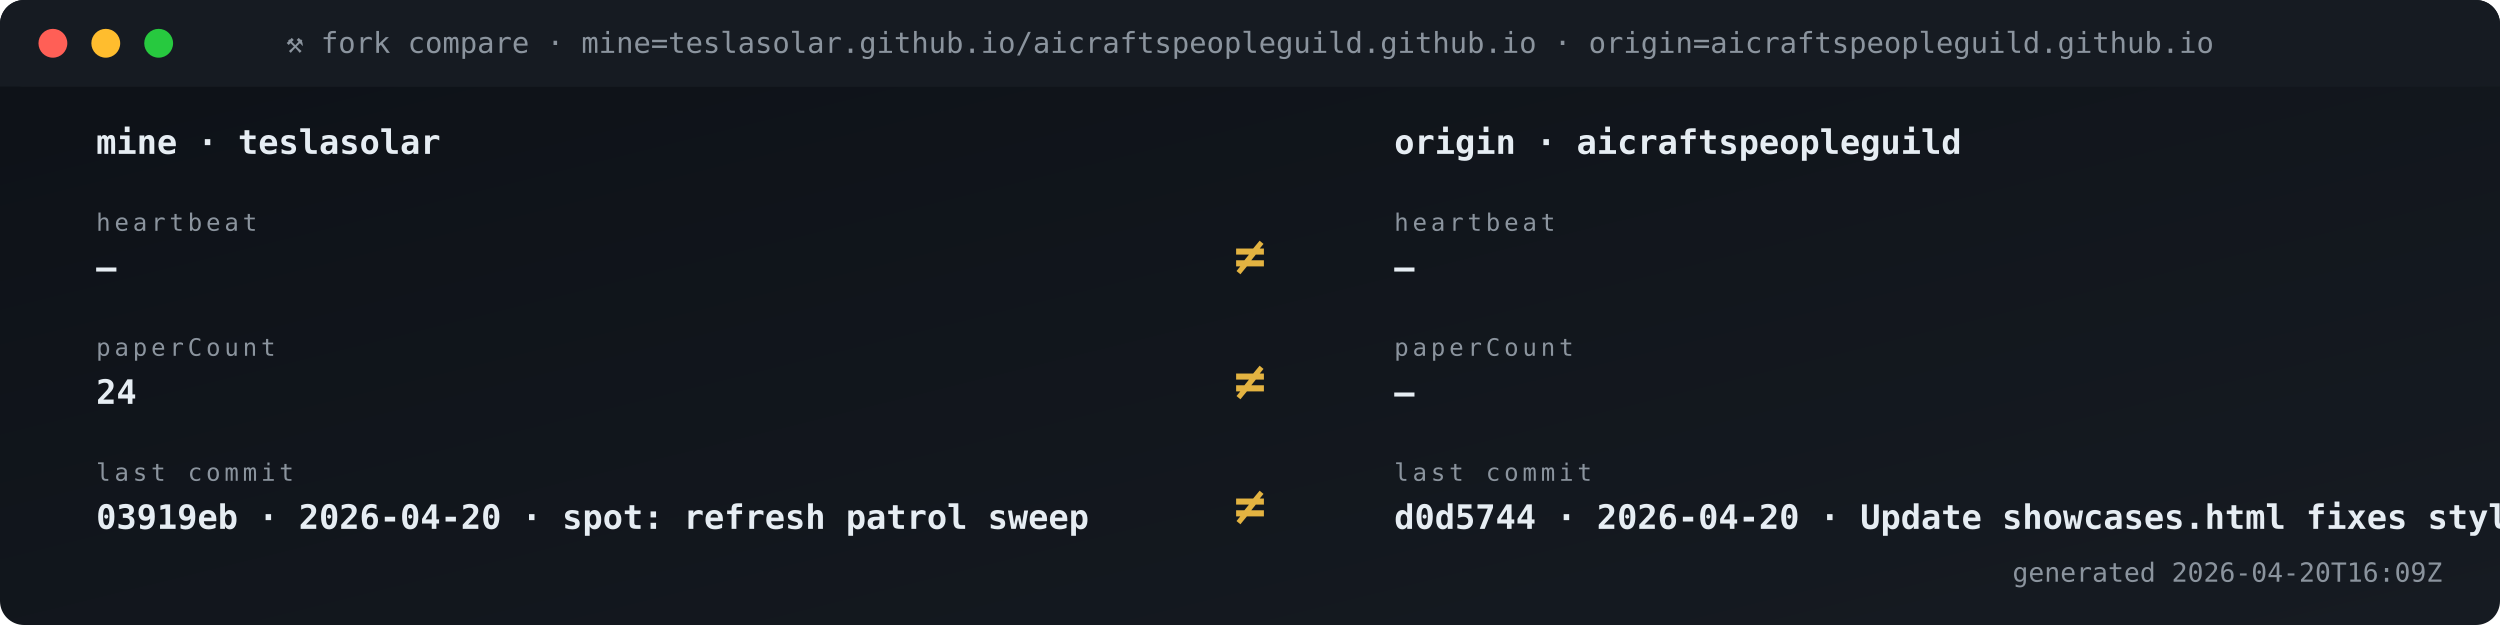
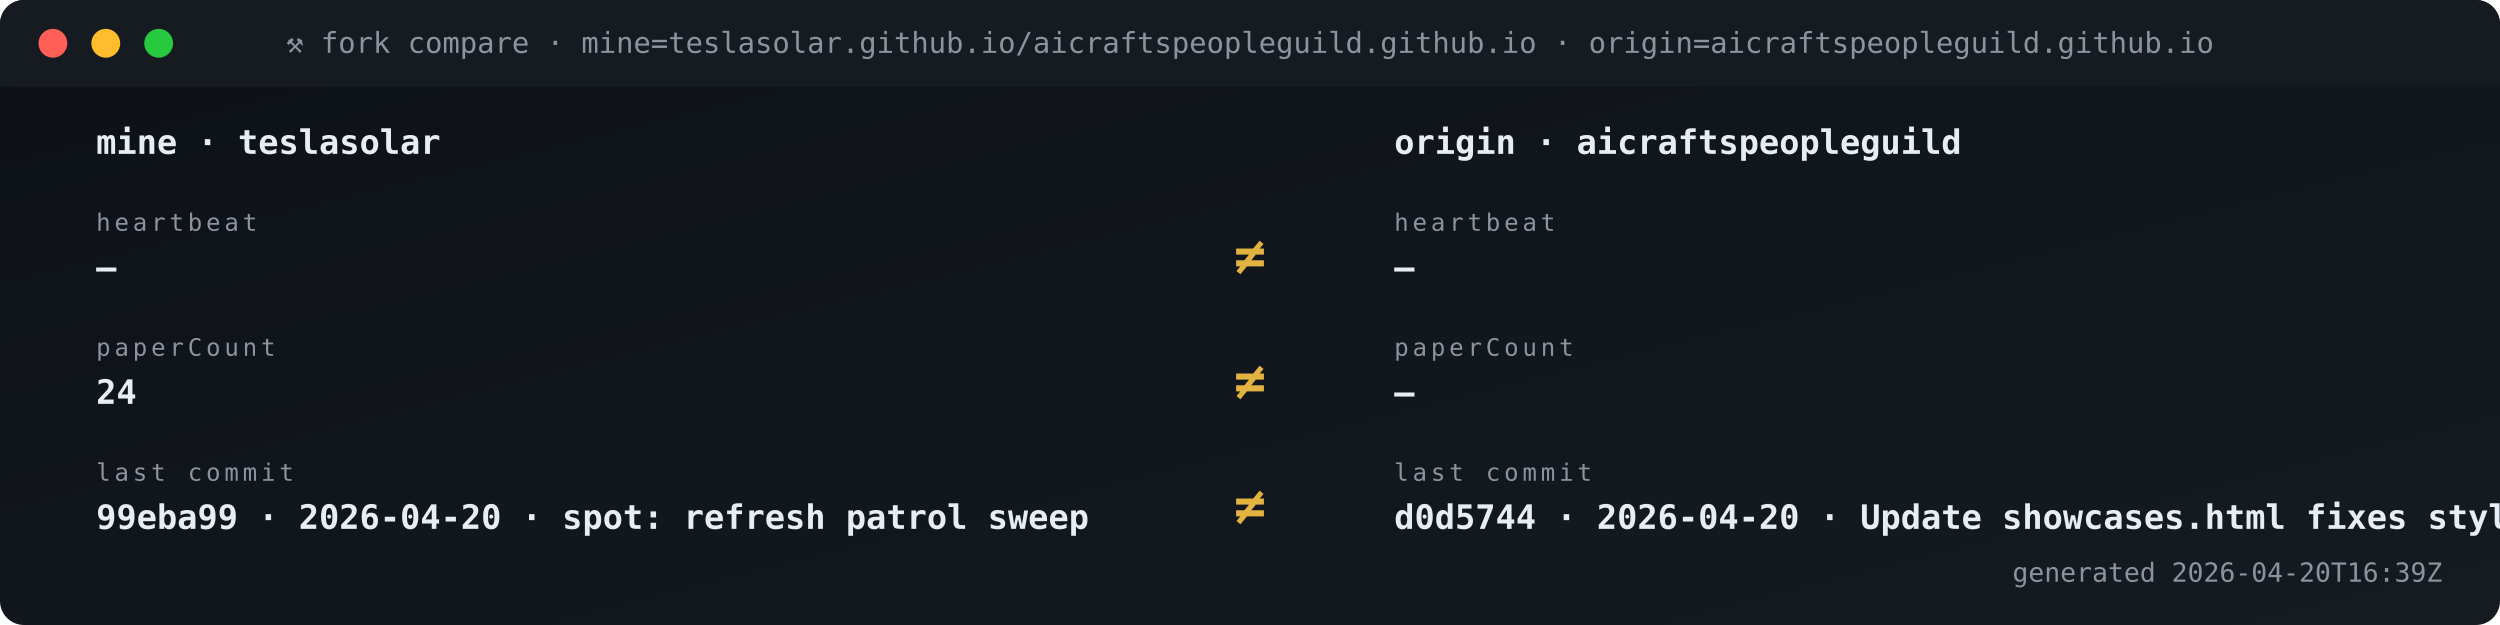
<svg xmlns="http://www.w3.org/2000/svg" viewBox="0 0 1040 260" width="1040" height="260" role="img" aria-label="Fork vs origin compare">
  <defs>
    <linearGradient id="gBg" x1="0" x2="1" y1="0" y2="1">
      <stop offset="0" stop-color="#0d1117" />
      <stop offset="1" stop-color="#161b22" />
    </linearGradient>
    <style>
      .t{font-family:'SFMono-Regular',Consolas,monospace}
      .lb{fill:#8b949e;font-size:10px;text-transform:uppercase;letter-spacing:1.6px}
      .va{fill:#e6edf3;font-size:20px;font-weight:700}
      .vs{fill:#e6edf3;font-size:14px;font-weight:600}
      .lo{fill:#79c0ff;font-size:11px}
      .sub{fill:#8b949e;font-size:11px}
      .g{fill:#3fb950} .a{fill:#e3b341} .r{fill:#f85149}
      .p{fill:#a371f7} .o{fill:#f0883e}
      .pulse{animation:plz 1.8s ease-out infinite}
      @keyframes plz{
        0%{transform:scale(1);opacity:.85}
        45%{transform:scale(1.35);opacity:.3}
        100%{transform:scale(1.8);opacity:0}
      }
      .spin{animation:sp 4s linear infinite;transform-origin:center}
      @keyframes sp{from{transform:rotate(0)}to{transform:rotate(360deg)}}
    </style>
  </defs>
  <rect width="1040" height="260" rx="10" fill="url(#gBg)" />
  <rect x="0" y="0" width="1040" height="36" rx="10" fill="#161b22" />
  <rect x="0" y="26" width="1040" height="10" fill="#161b22" />
  <circle cx="22" cy="18" r="6" fill="#ff5f56" />
  <circle cx="44" cy="18" r="6" fill="#ffbd2e" />
  <circle cx="66" cy="18" r="6" fill="#27c93f" />
  <text x="520" y="22" text-anchor="middle" class="t" font-size="12" fill="#8b949e">⚒ fork compare · mine=teslasolar.github.io/aicraftspeopleguild.github.io  ·  origin=aicraftspeopleguild.github.io</text>
  <text x="40" y="64" class="t vs">mine  ·  teslasolar</text>
  <text x="580" y="64" class="t vs">origin  ·  aicraftspeopleguild</text>
  <text x="40" y="96" class="t lb">heartbeat</text>
  <text x="40" y="116" class="t vs">—</text>
  <text x="580" y="96" class="t lb">heartbeat</text>
  <text x="580" y="116" class="t vs">—</text>
  <text x="520" y="114" text-anchor="middle" class="t" font-size="22" font-weight="700" fill="#e3b341">≠</text>
  <text x="40" y="148" class="t lb">paperCount</text>
  <text x="40" y="168" class="t vs">24</text>
  <text x="580" y="148" class="t lb">paperCount</text>
  <text x="580" y="168" class="t vs">—</text>
  <text x="520" y="166" text-anchor="middle" class="t" font-size="22" font-weight="700" fill="#e3b341">≠</text>
  <text x="40" y="200" class="t lb">last commit</text>
-   <text x="40" y="220" class="t vs">03919eb · 2026-04-20 · spot: refresh patrol sweep</text>
+   <text x="40" y="220" class="t vs">99eba99 · 2026-04-20 · spot: refresh patrol sweep</text>
  <text x="580" y="200" class="t lb">last commit</text>
  <text x="580" y="220" class="t vs">d0d5744 · 2026-04-20 · Update showcases.html fixes styli</text>
  <text x="520" y="218" text-anchor="middle" class="t" font-size="22" font-weight="700" fill="#e3b341">≠</text>
-   <text x="1016" y="242" text-anchor="end" class="t sub">generated 2026-04-20T16:09Z</text>
+   <text x="1016" y="242" text-anchor="end" class="t sub">generated 2026-04-20T16:39Z</text>
</svg>
